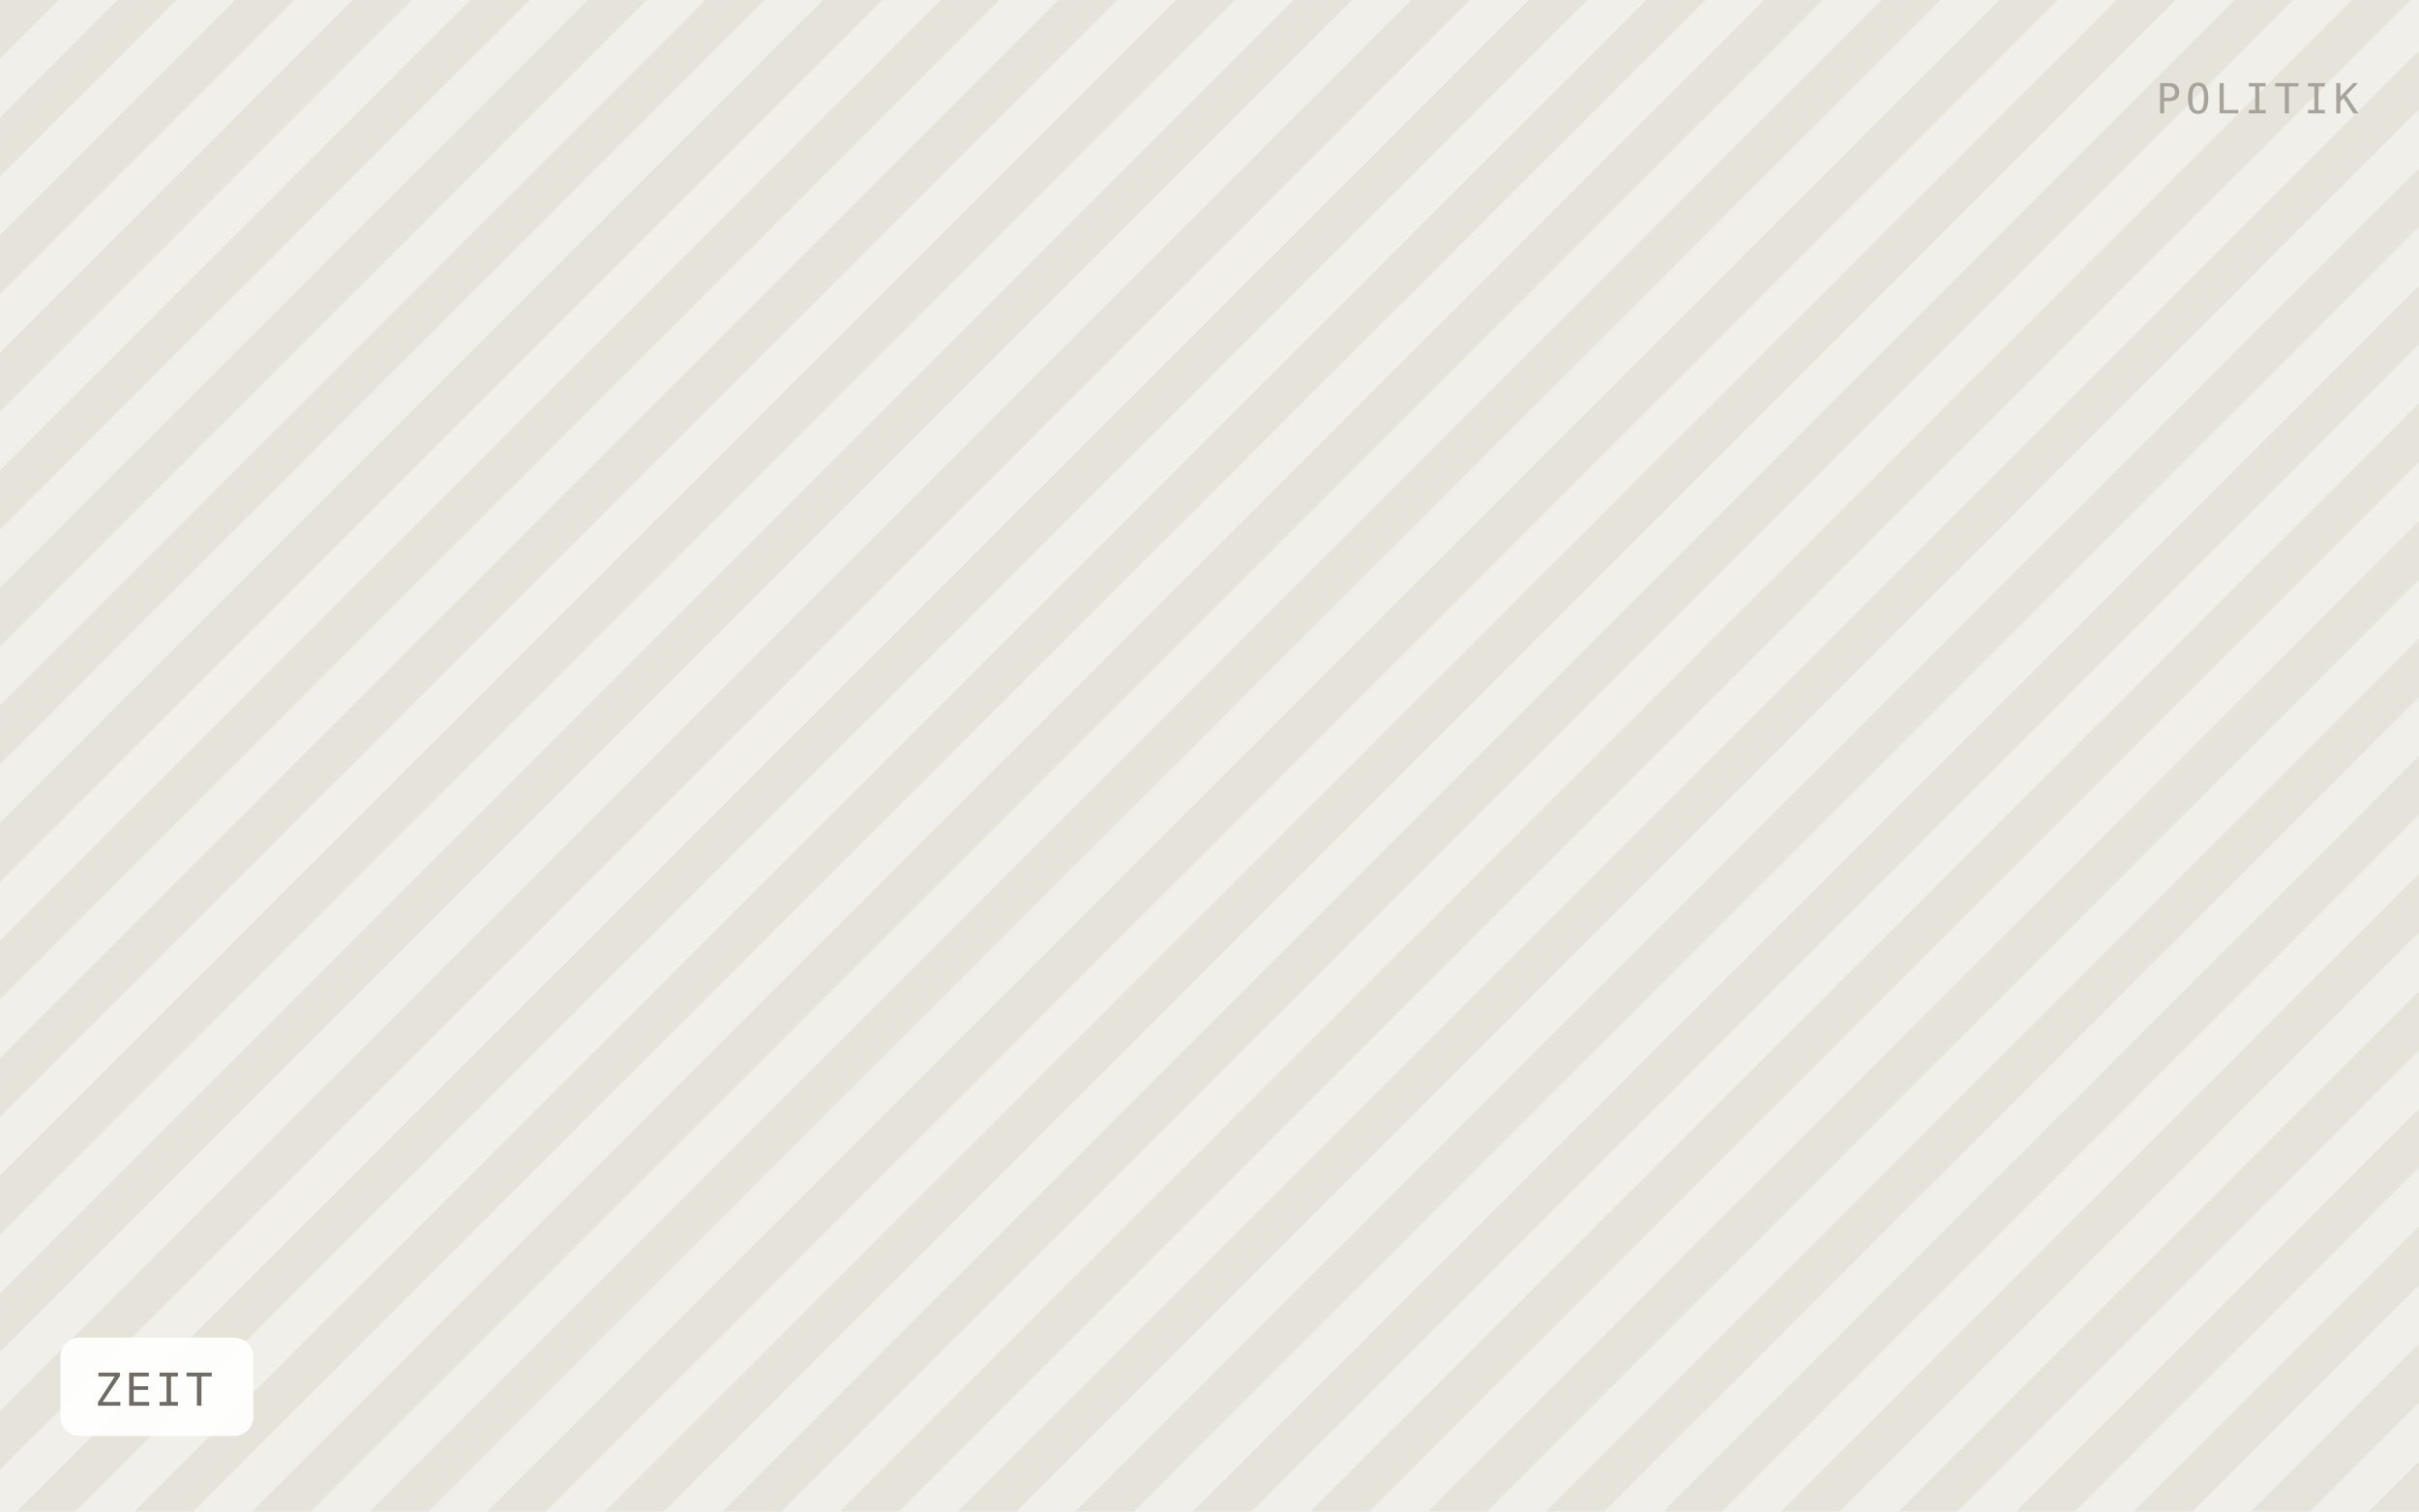
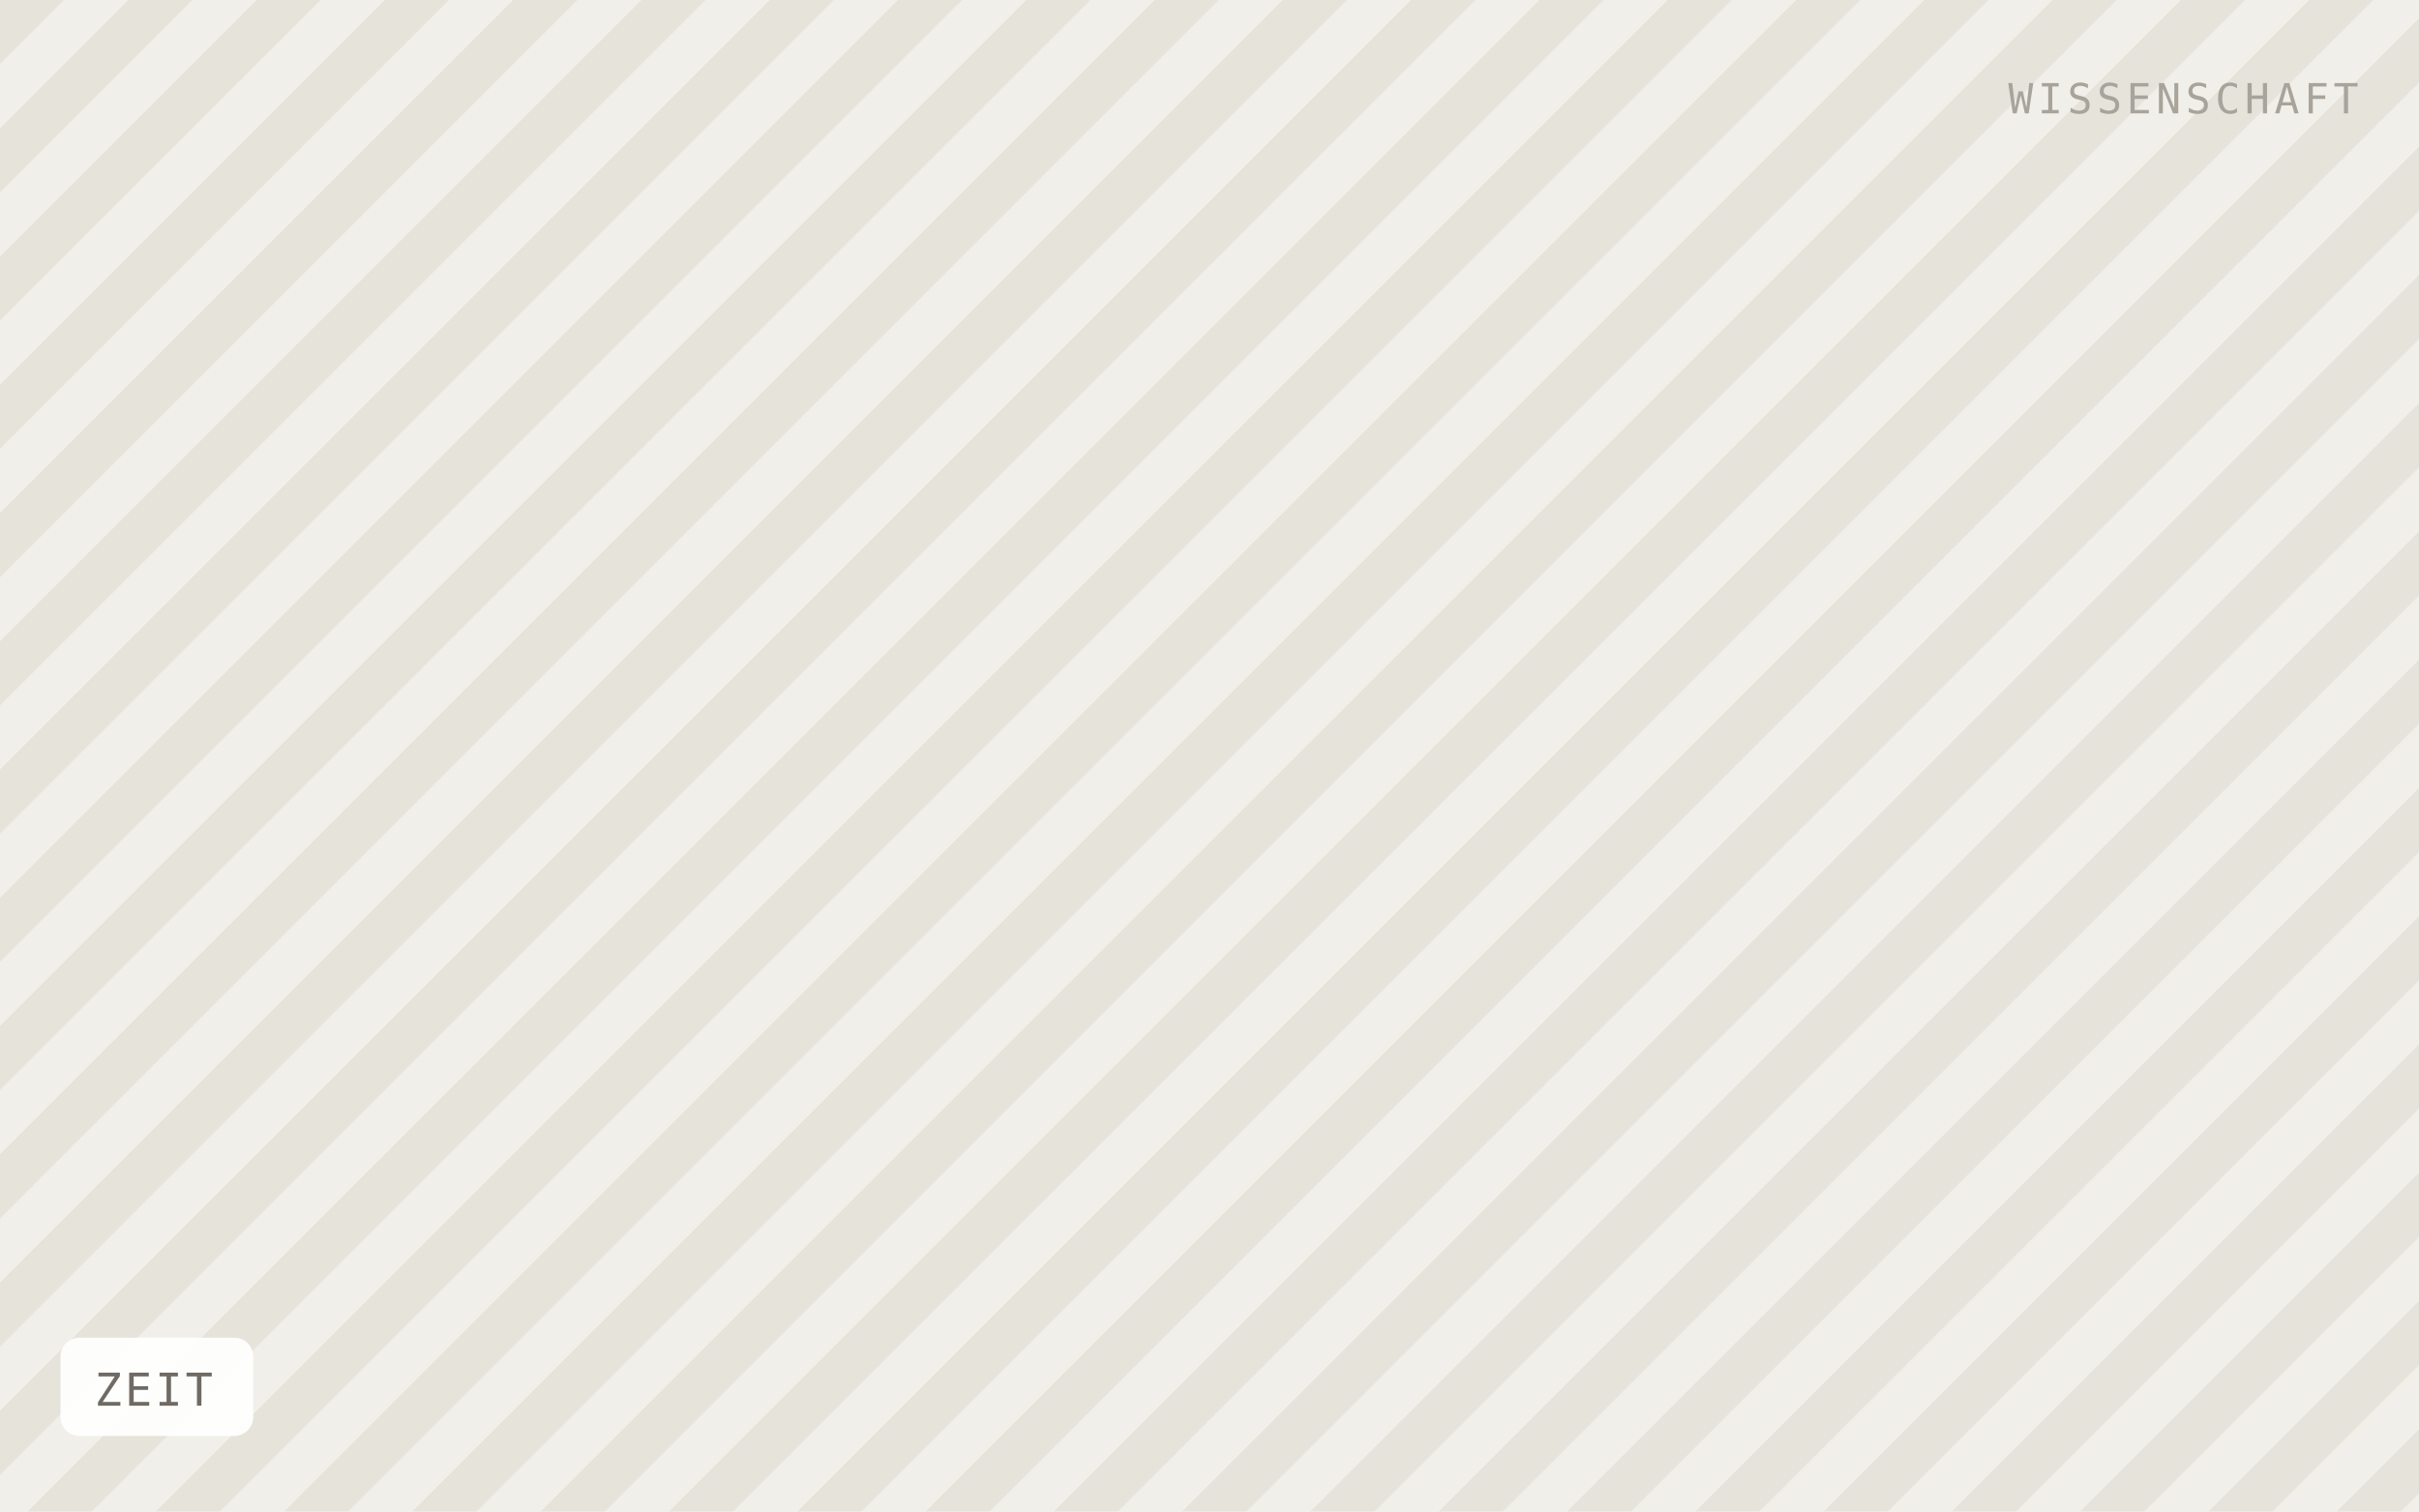
<svg xmlns="http://www.w3.org/2000/svg" viewBox="0 0 640 400" width="640" height="400" role="img" aria-label="ZEIT">
  <defs>
-     <pattern id="h" width="22" height="22" patternTransform="rotate(45)" patternUnits="userSpaceOnUse">
-       <rect width="22" height="22" fill="#f1efe9" />
-       <rect width="11" height="22" fill="#e6e3db" />
+     <pattern id="h" width="24" height="24" patternTransform="rotate(45)" patternUnits="userSpaceOnUse">
+       <rect width="24" height="24" fill="#f1efe9" />
+       <rect width="12" height="24" fill="#e6e3db" />
    </pattern>
  </defs>
  <rect width="640" height="400" fill="url(#h)" />
  <rect x="16" y="354" width="51" height="26" rx="5" fill="#ffffff" fill-opacity="0.92" />
  <text x="25" y="372" font-family="IBM Plex Mono, Menlo, monospace" font-size="12" letter-spacing="0.8" fill="#6f6b64">ZEIT</text>
-   <text x="624" y="30" text-anchor="end" font-family="IBM Plex Mono, Menlo, monospace" font-size="11" letter-spacing="1.2" fill="#a8a49c">POLITIK</text>
+   <text x="624" y="30" text-anchor="end" font-family="IBM Plex Mono, Menlo, monospace" font-size="11" letter-spacing="1.2" fill="#a8a49c">WISSENSCHAFT</text>
</svg>
